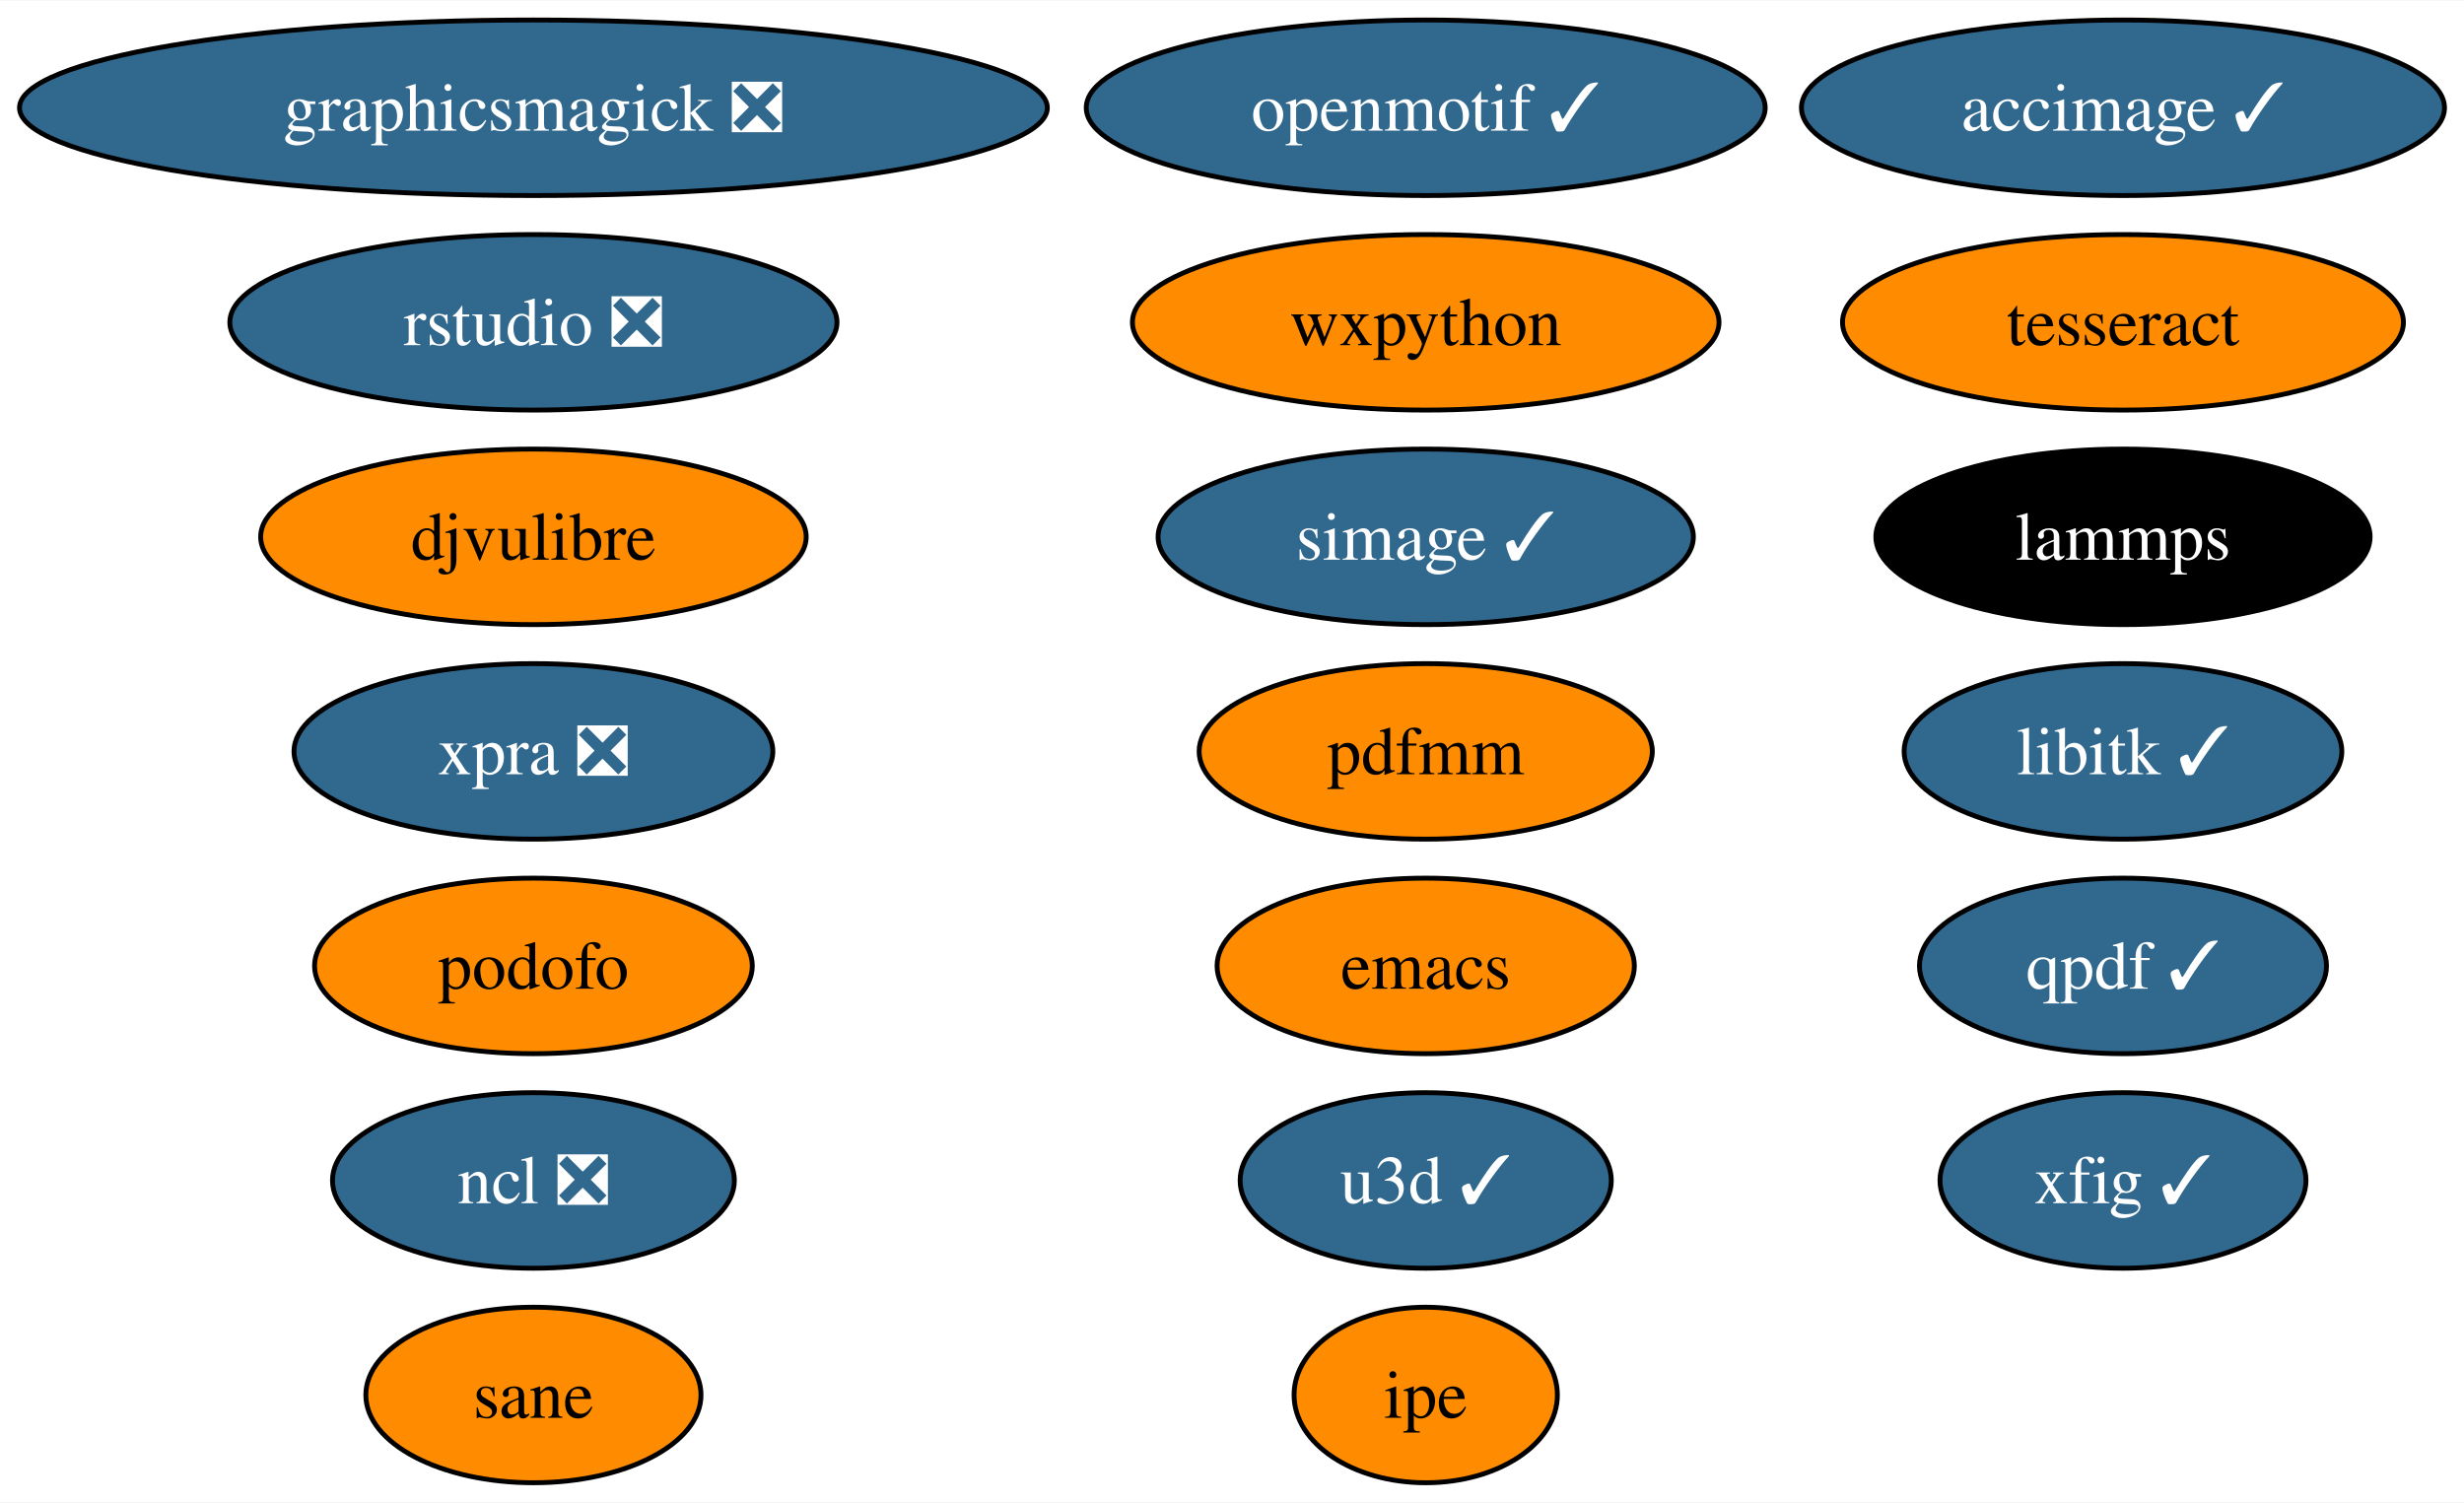
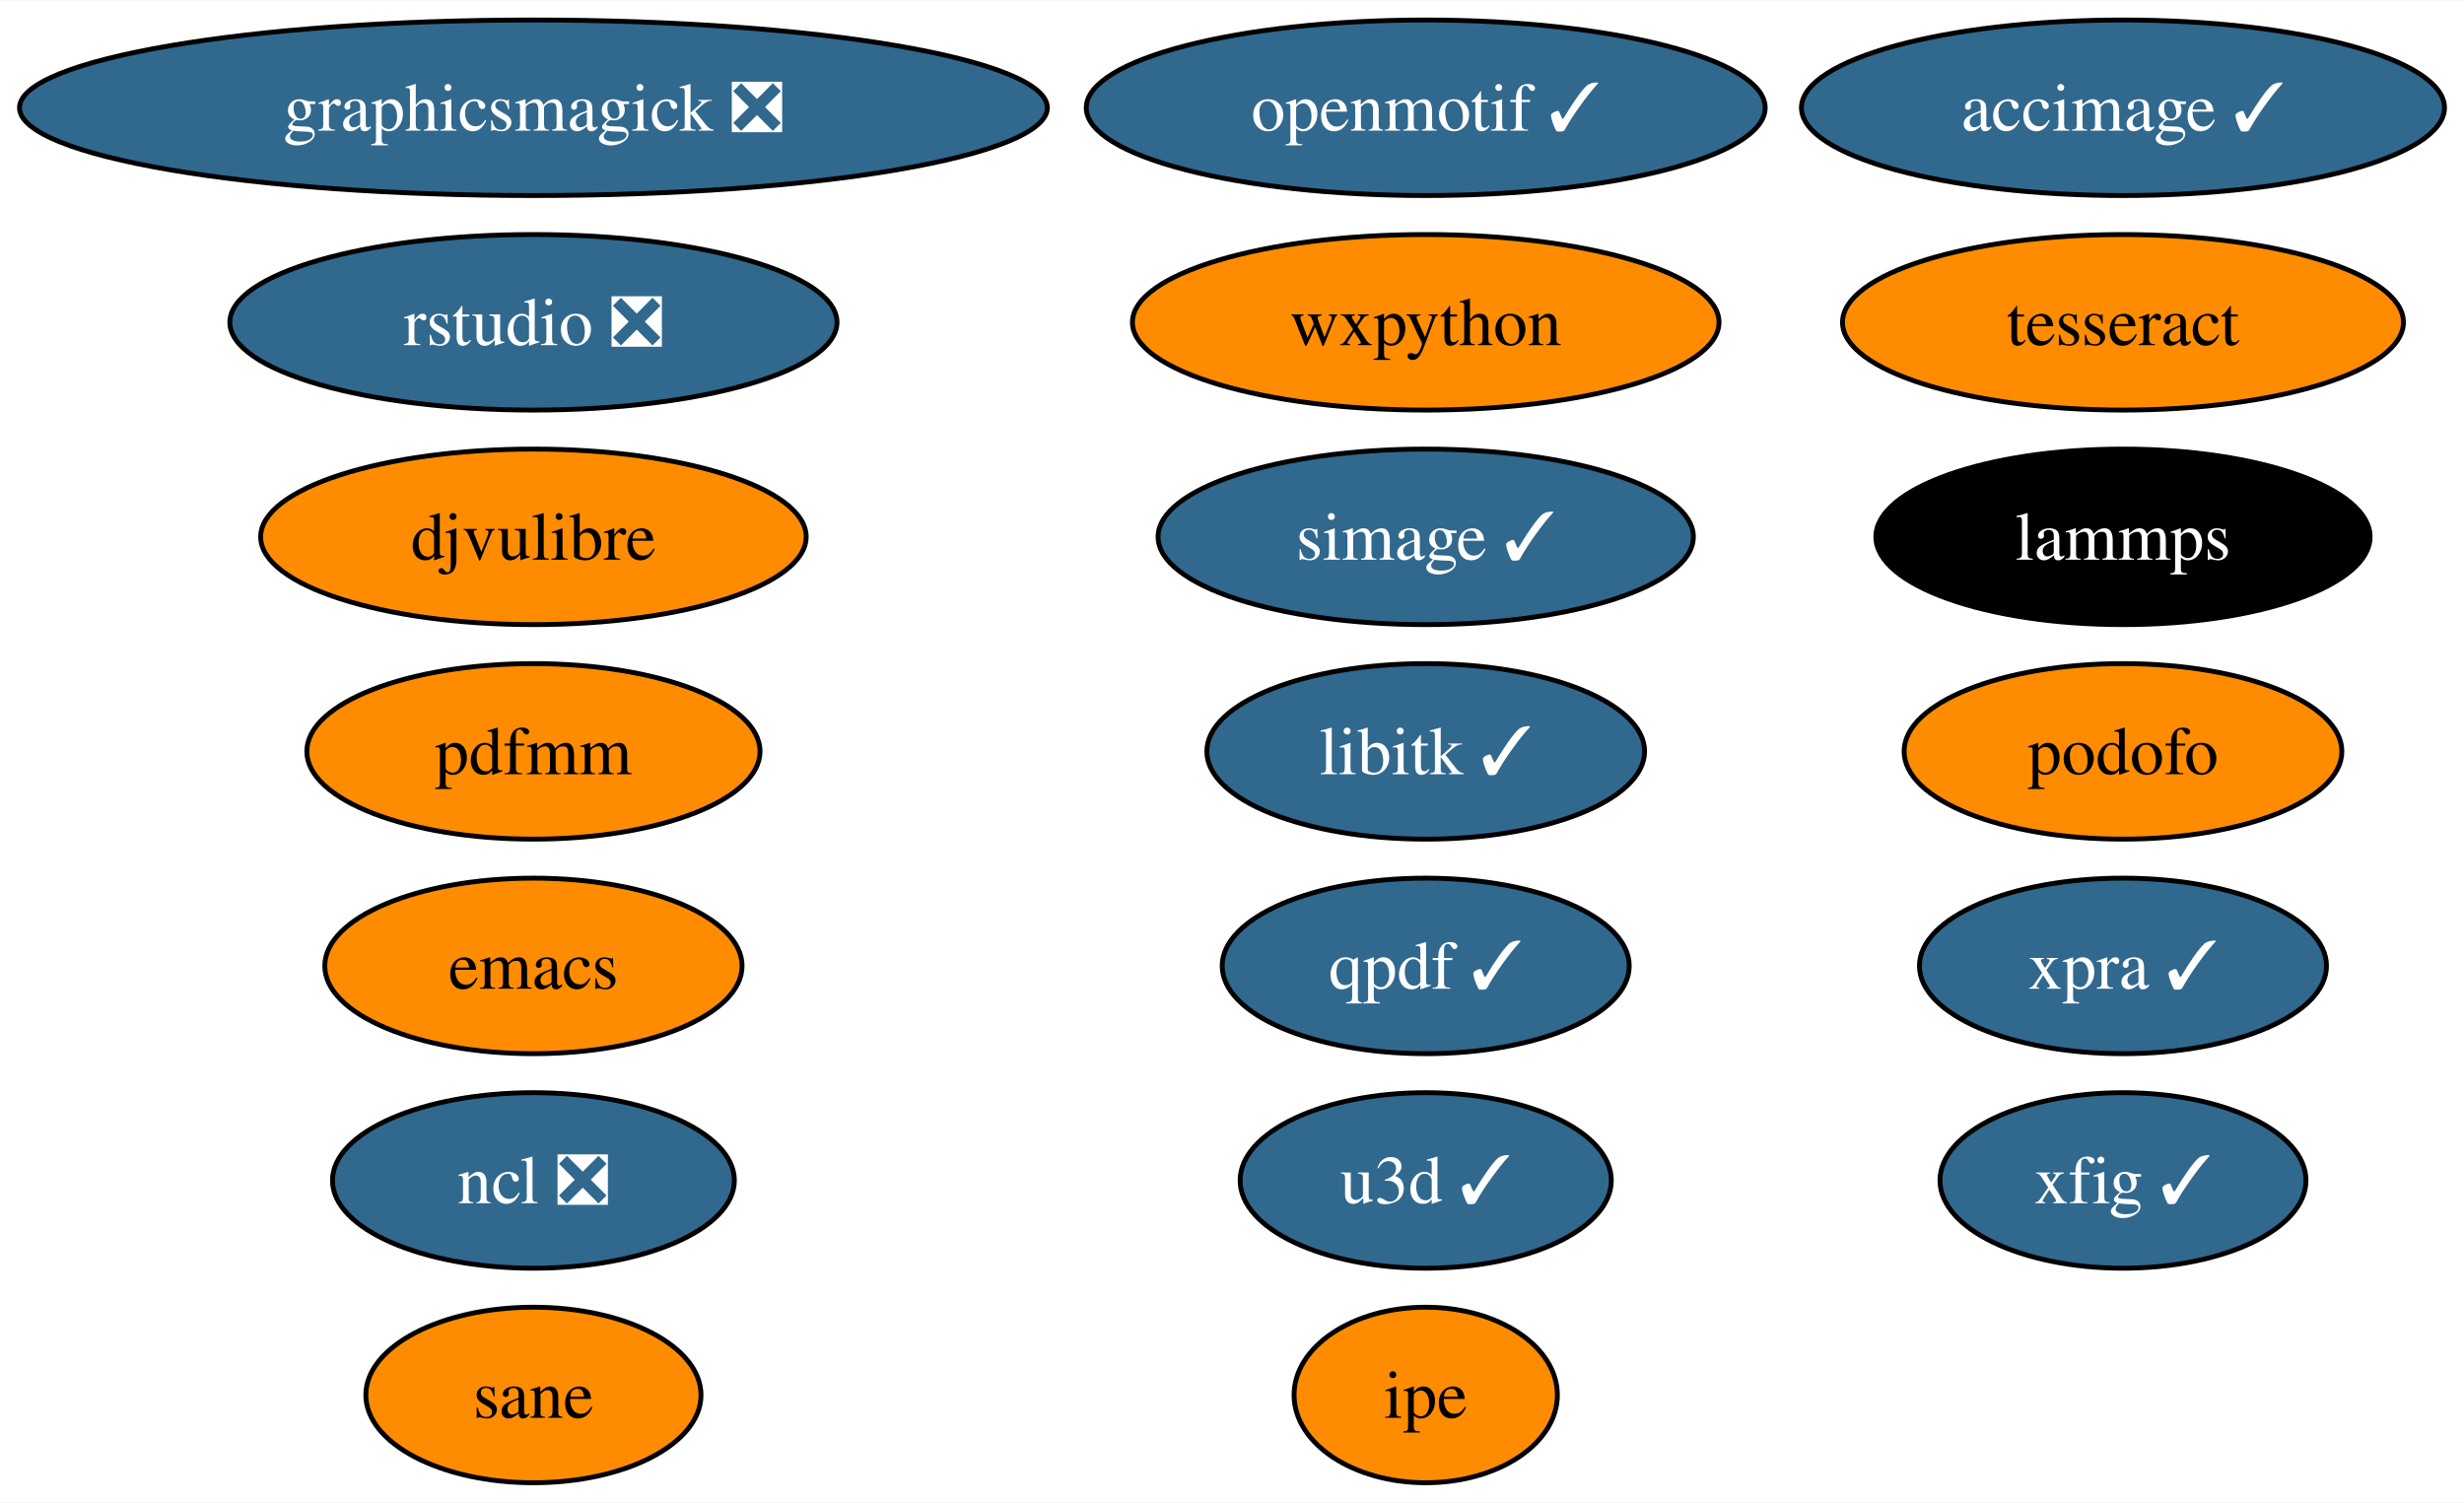
<svg xmlns="http://www.w3.org/2000/svg" xmlns:xlink="http://www.w3.org/1999/xlink" width="505pt" height="308pt" viewBox="0.00 0.00 505.34 308.00">
  <g id="graph0" class="graph" transform="scale(1 1) rotate(0) translate(4 304)">
    <polygon fill="white" stroke="none" points="-4,4 -4,-304 501.34,-304 501.34,4 -4,4" />
    <g id="node1" class="node">
      <g id="a_node1">
        <a xlink:href="https://github.com/conda-forge/emacs-feedstock" xlink:title="emacs">
-           <ellipse fill="#ff8c00" stroke="black" cx="288.4" cy="-106" rx="42.79" ry="18" />
-           <text text-anchor="middle" x="288.4" y="-101.33" font-family="Times,serif" font-size="14.00">emacs</text>
+           <ellipse fill="#ff8c00" stroke="black" cx="105.4" cy="-106" rx="42.79" ry="18" />
+           <text text-anchor="middle" x="105.4" y="-101.33" font-family="Times,serif" font-size="14.00">emacs</text>
        </a>
      </g>
    </g>
    <g id="node2" class="node">
      <g id="a_node2">
        <a xlink:href="https://github.com/conda-forge/libitk-feedstock/pull/86" xlink:title="libitk ✓">
-           <ellipse fill="#31688e" stroke="black" cx="431.4" cy="-150" rx="44.89" ry="18" />
-           <text text-anchor="middle" x="431.4" y="-145.32" font-family="Times,serif" font-size="14.00" fill="white">libitk ✓</text>
+           <ellipse fill="#31688e" stroke="black" cx="288.4" cy="-150" rx="44.89" ry="18" />
+           <text text-anchor="middle" x="288.4" y="-145.32" font-family="Times,serif" font-size="14.00" fill="white">libitk ✓</text>
        </a>
      </g>
    </g>
    <g id="node3" class="node">
      <g id="a_node3">
        <a xlink:href="https://github.com/conda-forge/ncl-feedstock/pull/145" xlink:title="ncl ❎">
          <ellipse fill="#31688e" stroke="black" cx="105.4" cy="-62" rx="41.21" ry="18" />
          <text text-anchor="middle" x="105.4" y="-57.33" font-family="Times,serif" font-size="14.00" fill="white">ncl ❎</text>
        </a>
      </g>
    </g>
    <g id="node4" class="node">
      <g id="a_node4">
        <a xlink:href="https://github.com/conda-forge/openmotif-feedstock/pull/15" xlink:title="openmotif ✓">
          <ellipse fill="#31688e" stroke="black" cx="288.4" cy="-282" rx="69.62" ry="18" />
          <text text-anchor="middle" x="288.4" y="-277.32" font-family="Times,serif" font-size="14.00" fill="white">openmotif ✓</text>
        </a>
      </g>
    </g>
    <g id="node5" class="node">
      <g id="a_node5">
        <a xlink:href="https://github.com/conda-forge/wxpython-feedstock" xlink:title="wxpython">
          <ellipse fill="#ff8c00" stroke="black" cx="288.4" cy="-238" rx="60.15" ry="18" />
          <text text-anchor="middle" x="288.4" y="-233.32" font-family="Times,serif" font-size="14.00">wxpython</text>
        </a>
      </g>
    </g>
    <g id="node6" class="node">
      <g id="a_node6">
        <a xlink:href="https://github.com/conda-forge/xfig-feedstock/pull/8" xlink:title="xfig ✓">
          <ellipse fill="#31688e" stroke="black" cx="431.4" cy="-62" rx="37.53" ry="18" />
          <text text-anchor="middle" x="431.4" y="-57.33" font-family="Times,serif" font-size="14.00" fill="white">xfig ✓</text>
        </a>
      </g>
    </g>
    <g id="node7" class="node">
      <g id="a_node7">
        <a xlink:href="https://github.com/conda-forge/u3d-feedstock/pull/25" xlink:title="u3d ✓">
          <ellipse fill="#31688e" stroke="black" cx="288.4" cy="-62" rx="38.06" ry="18" />
          <text text-anchor="middle" x="288.4" y="-57.33" font-family="Times,serif" font-size="14.00" fill="white">u3d ✓</text>
        </a>
      </g>
    </g>
    <g id="node8" class="node">
      <g id="a_node8">
        <a xlink:href="https://github.com/conda-forge/simage-feedstock/pull/14" xlink:title="simage ✓">
          <ellipse fill="#31688e" stroke="black" cx="288.4" cy="-194" rx="54.89" ry="18" />
          <text text-anchor="middle" x="288.4" y="-189.32" font-family="Times,serif" font-size="14.00" fill="white">simage ✓</text>
        </a>
      </g>
    </g>
    <g id="node9" class="node">
      <g id="a_node9">
        <a xlink:href="https://github.com/conda-forge/lammps-feedstock" xlink:title="lammps">
          <ellipse fill="#000000" stroke="black" cx="431.4" cy="-194" rx="50.68" ry="18" />
          <text text-anchor="middle" x="431.4" y="-189.32" font-family="Times,serif" font-size="14.00" fill="white">lammps</text>
        </a>
      </g>
    </g>
    <g id="node10" class="node">
      <g id="a_node10">
        <a xlink:href="https://github.com/conda-forge/tesseract-feedstock" xlink:title="tesseract">
          <ellipse fill="#ff8c00" stroke="black" cx="431.4" cy="-238" rx="57.52" ry="18" />
          <text text-anchor="middle" x="431.4" y="-233.32" font-family="Times,serif" font-size="14.00">tesseract</text>
        </a>
      </g>
    </g>
    <g id="node11" class="node">
      <g id="a_node11">
        <a xlink:href="https://github.com/conda-forge/qpdf-feedstock/pull/35" xlink:title="qpdf ✓">
-           <ellipse fill="#31688e" stroke="black" cx="431.4" cy="-106" rx="41.74" ry="18" />
-           <text text-anchor="middle" x="431.4" y="-101.33" font-family="Times,serif" font-size="14.00" fill="white">qpdf ✓</text>
+           <ellipse fill="#31688e" stroke="black" cx="288.4" cy="-106" rx="41.74" ry="18" />
+           <text text-anchor="middle" x="288.4" y="-101.33" font-family="Times,serif" font-size="14.00" fill="white">qpdf ✓</text>
        </a>
      </g>
    </g>
    <g id="node12" class="node">
      <g id="a_node12">
        <a xlink:href="https://github.com/conda-forge/graphicsmagick-feedstock/pull/29" xlink:title="graphicsmagick ❎">
          <ellipse fill="#31688e" stroke="black" cx="105.4" cy="-282" rx="105.4" ry="18" />
          <text text-anchor="middle" x="105.4" y="-277.32" font-family="Times,serif" font-size="14.00" fill="white">graphicsmagick ❎</text>
        </a>
      </g>
    </g>
    <g id="node13" class="node">
      <g id="a_node13">
        <a xlink:href="https://github.com/conda-forge/accimage-feedstock/pull/14" xlink:title="accimage ✓">
          <ellipse fill="#31688e" stroke="black" cx="431.4" cy="-282" rx="65.94" ry="18" />
          <text text-anchor="middle" x="431.4" y="-277.32" font-family="Times,serif" font-size="14.00" fill="white">accimage ✓</text>
        </a>
      </g>
    </g>
    <g id="node14" class="node">
      <g id="a_node14">
        <a xlink:href="https://github.com/conda-forge/ipe-feedstock" xlink:title="ipe">
          <ellipse fill="#ff8c00" stroke="black" cx="288.4" cy="-18" rx="27" ry="18" />
          <text text-anchor="middle" x="288.4" y="-13.32" font-family="Times,serif" font-size="14.00">ipe</text>
        </a>
      </g>
    </g>
    <g id="node15" class="node">
      <g id="a_node15">
        <a xlink:href="https://github.com/conda-forge/podofo-feedstock" xlink:title="podofo">
-           <ellipse fill="#ff8c00" stroke="black" cx="105.4" cy="-106" rx="44.89" ry="18" />
-           <text text-anchor="middle" x="105.4" y="-101.33" font-family="Times,serif" font-size="14.00">podofo</text>
+           <ellipse fill="#ff8c00" stroke="black" cx="431.4" cy="-150" rx="44.89" ry="18" />
+           <text text-anchor="middle" x="431.4" y="-145.32" font-family="Times,serif" font-size="14.00">podofo</text>
        </a>
      </g>
    </g>
    <g id="node16" class="node">
      <g id="a_node16">
        <a xlink:href="https://github.com/conda-forge/sane-feedstock" xlink:title="sane">
          <ellipse fill="#ff8c00" stroke="black" cx="105.4" cy="-18" rx="34.37" ry="18" />
          <text text-anchor="middle" x="105.4" y="-13.32" font-family="Times,serif" font-size="14.00">sane</text>
        </a>
      </g>
    </g>
    <g id="node17" class="node">
      <g id="a_node17">
        <a xlink:href="https://github.com/conda-forge/djvulibre-feedstock" xlink:title="djvulibre">
          <ellipse fill="#ff8c00" stroke="black" cx="105.4" cy="-194" rx="55.94" ry="18" />
          <text text-anchor="middle" x="105.4" y="-189.32" font-family="Times,serif" font-size="14.00">djvulibre</text>
        </a>
      </g>
    </g>
    <g id="node18" class="node">
      <g id="a_node18">
        <a xlink:href="https://github.com/conda-forge/rstudio-feedstock/pull/27" xlink:title="rstudio ❎">
          <ellipse fill="#31688e" stroke="black" cx="105.4" cy="-238" rx="62.26" ry="18" />
          <text text-anchor="middle" x="105.4" y="-233.32" font-family="Times,serif" font-size="14.00" fill="white">rstudio ❎</text>
        </a>
      </g>
    </g>
    <g id="node19" class="node">
      <g id="a_node19">
-         <a xlink:href="https://github.com/conda-forge/xpra-feedstock/pull/28" xlink:title="xpra ❎">
-           <ellipse fill="#31688e" stroke="black" cx="105.4" cy="-150" rx="49.1" ry="18" />
-           <text text-anchor="middle" x="105.4" y="-145.32" font-family="Times,serif" font-size="14.00" fill="white">xpra ❎</text>
+         <a xlink:href="https://github.com/conda-forge/xpra-feedstock/pull/28" xlink:title="xpra ✓">
+           <ellipse fill="#31688e" stroke="black" cx="431.4" cy="-106" rx="41.74" ry="18" />
+           <text text-anchor="middle" x="431.4" y="-101.33" font-family="Times,serif" font-size="14.00" fill="white">xpra ✓</text>
        </a>
      </g>
    </g>
    <g id="node20" class="node">
      <g id="a_node20">
        <a xlink:href="https://github.com/conda-forge/pdfmm-feedstock" xlink:title="pdfmm">
-           <ellipse fill="#ff8c00" stroke="black" cx="288.4" cy="-150" rx="46.47" ry="18" />
-           <text text-anchor="middle" x="288.4" y="-145.32" font-family="Times,serif" font-size="14.00">pdfmm</text>
+           <ellipse fill="#ff8c00" stroke="black" cx="105.4" cy="-150" rx="46.47" ry="18" />
+           <text text-anchor="middle" x="105.4" y="-145.32" font-family="Times,serif" font-size="14.00">pdfmm</text>
        </a>
      </g>
    </g>
  </g>
</svg>
